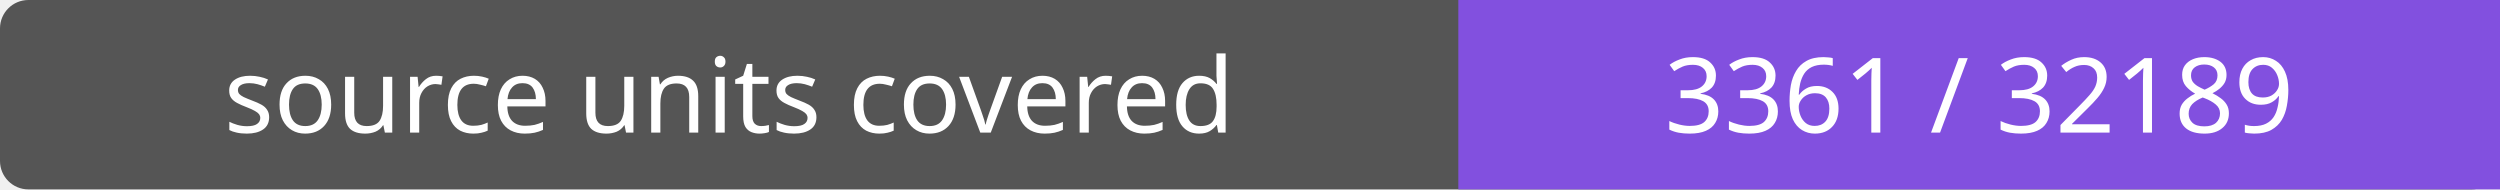
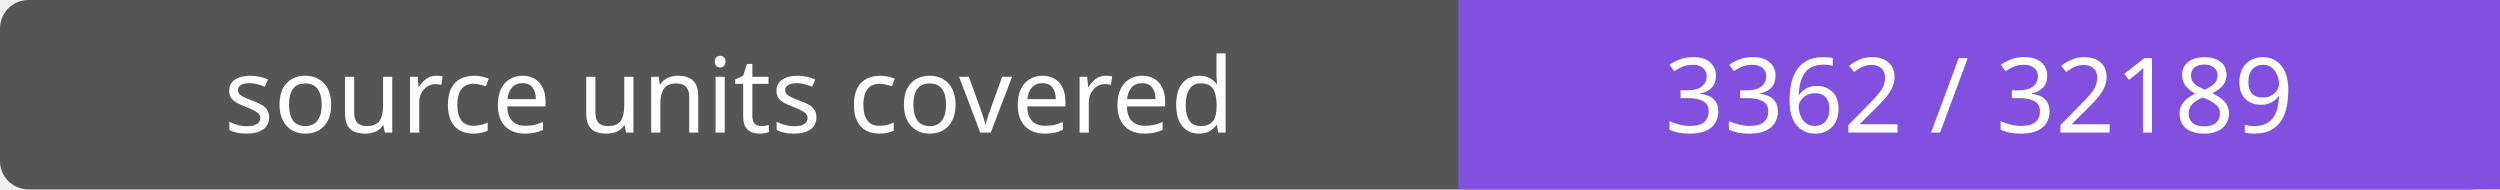
- <svg xmlns="http://www.w3.org/2000/svg" width="264" height="20" role="img" aria-label="source units covered: 3361 / 32189">
+ <svg xmlns="http://www.w3.org/2000/svg" width="264" height="20" role="img" aria-label="source units covered: 3362 / 32189">
  <rect width="264" height="20" rx="3" fill="#555" />
  <path fill="#8250df" d="M154 0h110v20H154z" />
  <g fill="#fff" text-anchor="middle" font-family="Verdana,sans-serif" font-size="11">
    <text x="77.0" y="14">source units covered</text>
-     <text x="209.0" y="14">3361 / 32189</text>
+     <text x="209.0" y="14">3362 / 32189</text>
  </g>
</svg>
